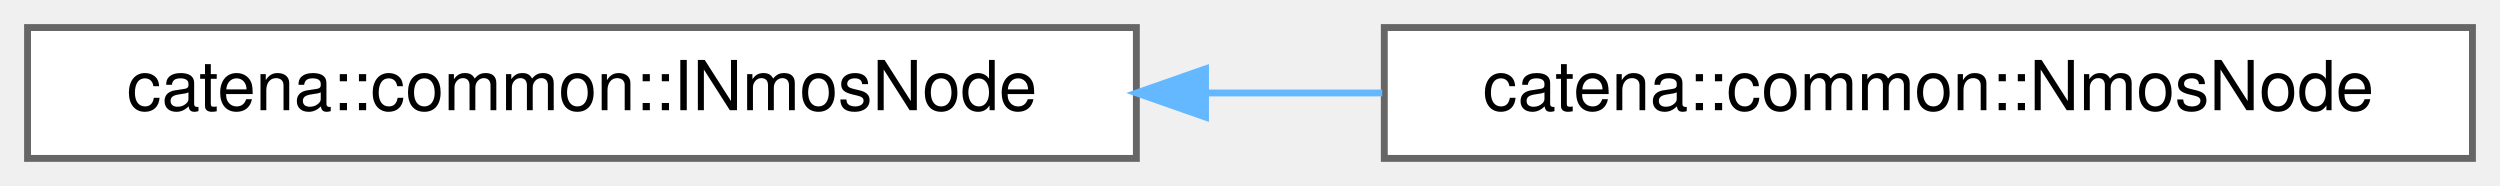
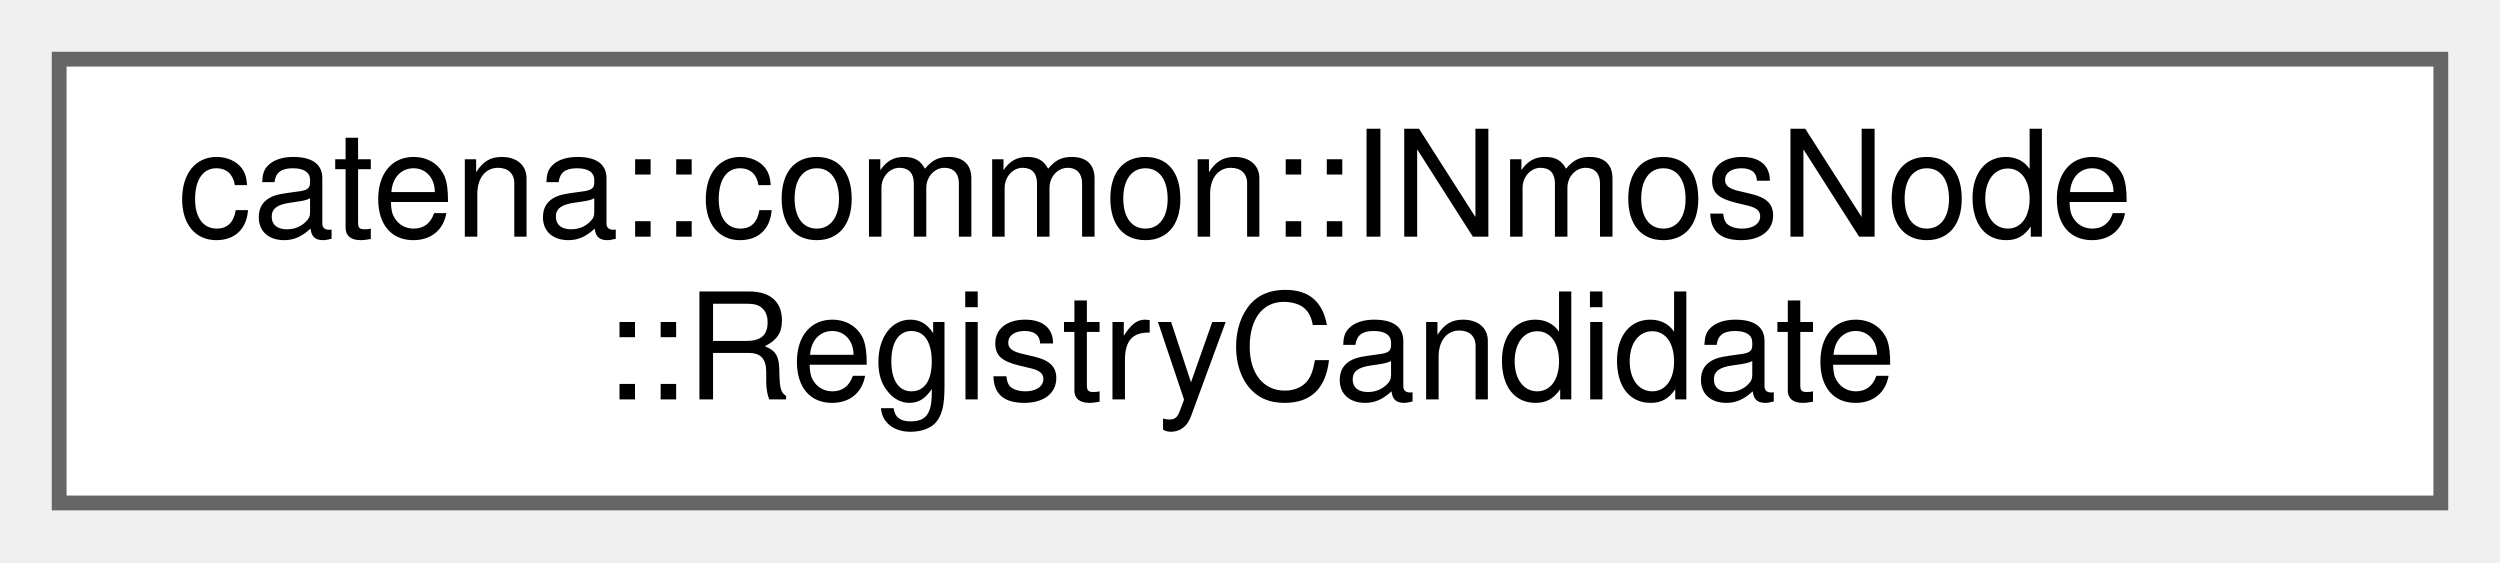
- <svg xmlns="http://www.w3.org/2000/svg" xmlns:xlink="http://www.w3.org/1999/xlink" width="363pt" height="27pt" viewBox="0.00 0.00 363.00 27.00">
-   <g id="graph0" class="graph" transform="scale(1 1) rotate(0) translate(4 23)">
+ <svg xmlns="http://www.w3.org/2000/svg" xmlns:xlink="http://www.w3.org/1999/xlink" width="169pt" height="38pt" viewBox="0.00 0.00 169.00 38.00">
+   <g id="graph0" class="graph" transform="scale(1 1) rotate(0) translate(4 34)">
    <g id="Node000000" class="node">
      <g id="a_Node000000">
-         <a xlink:href="classcatena_1_1common_1_1INmosNode.html" target="_top" xlink:title="Class for handling authorization information.">
-           <polygon fill="white" stroke="#666666" points="161,-19 0,-19 0,0 161,0 161,-19" />
-           <text text-anchor="middle" x="80.5" y="-7" font-family="Helvetica,sans-Serif" font-size="10.00">catena::common::INmosNode</text>
-         </a>
-       </g>
-     </g>
-     <g id="Node000001" class="node">
-       <g id="a_Node000001">
-         <a xlink:href="classcatena_1_1common_1_1NmosNode.html" target="_top" xlink:title="Class for handling authorization information.">
-           <polygon fill="white" stroke="#666666" points="355,-19 197,-19 197,0 355,0 355,-19" />
-           <text text-anchor="middle" x="276" y="-7" font-family="Helvetica,sans-Serif" font-size="10.00">catena::common::NmosNode</text>
-         </a>
-       </g>
-     </g>
-     <g id="edge12_Node000000_Node000001" class="edge">
-       <g id="a_edge12_Node000000_Node000001">
-         <a xlink:title=" ">
-           <path fill="none" stroke="#63b8ff" d="M171.05,-9.5C179.61,-9.5 188.26,-9.5 196.7,-9.5" />
-           <polygon fill="#63b8ff" stroke="#63b8ff" points="171.04,-6 161.04,-9.5 171.04,-13 171.04,-6" />
+         <a xlink:href="structcatena_1_1common_1_1INmosNode_1_1RegistryCandidate.html" target="_top" xlink:title=" ">
+           <polygon fill="white" stroke="#666666" points="161,-30 0,-30 0,0 161,0 161,-30" />
+           <text text-anchor="start" x="8" y="-18" font-family="Helvetica,sans-Serif" font-size="10.00">catena::common::INmosNode</text>
+           <text text-anchor="middle" x="80.5" y="-7" font-family="Helvetica,sans-Serif" font-size="10.00">::RegistryCandidate</text>
        </a>
      </g>
    </g>
  </g>
</svg>
